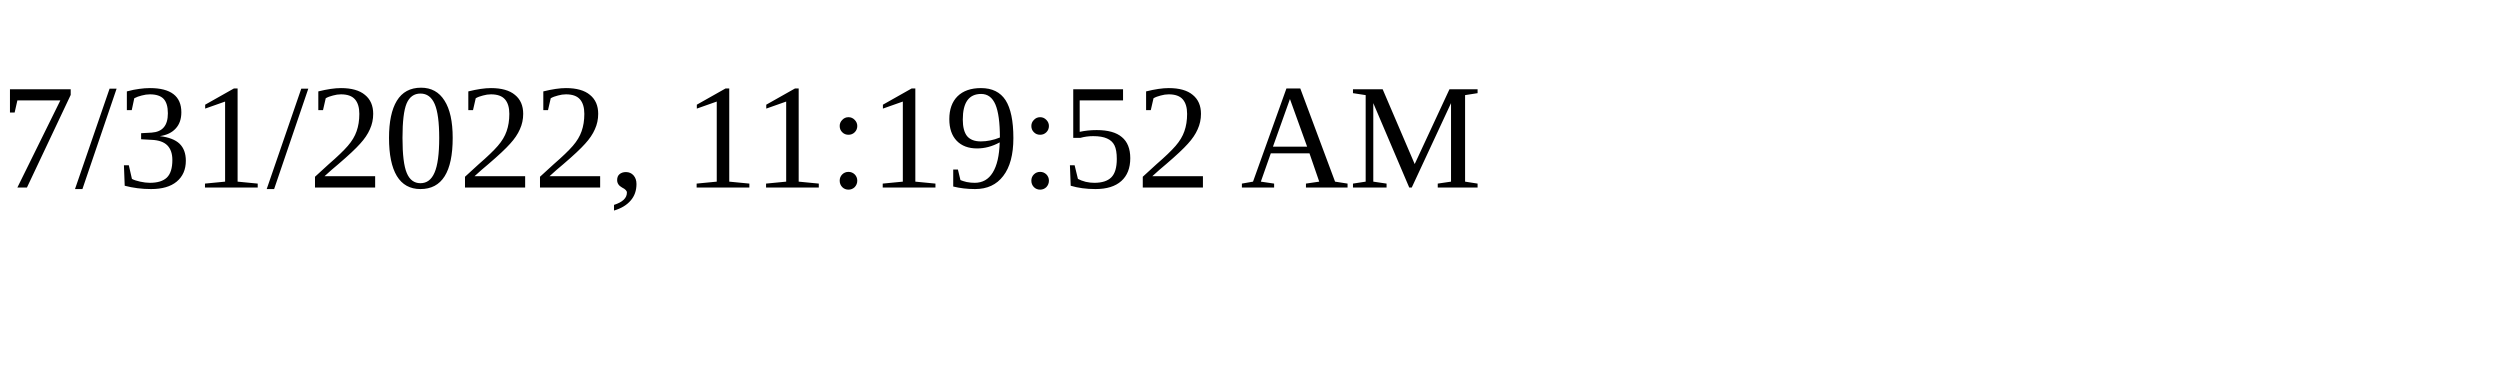
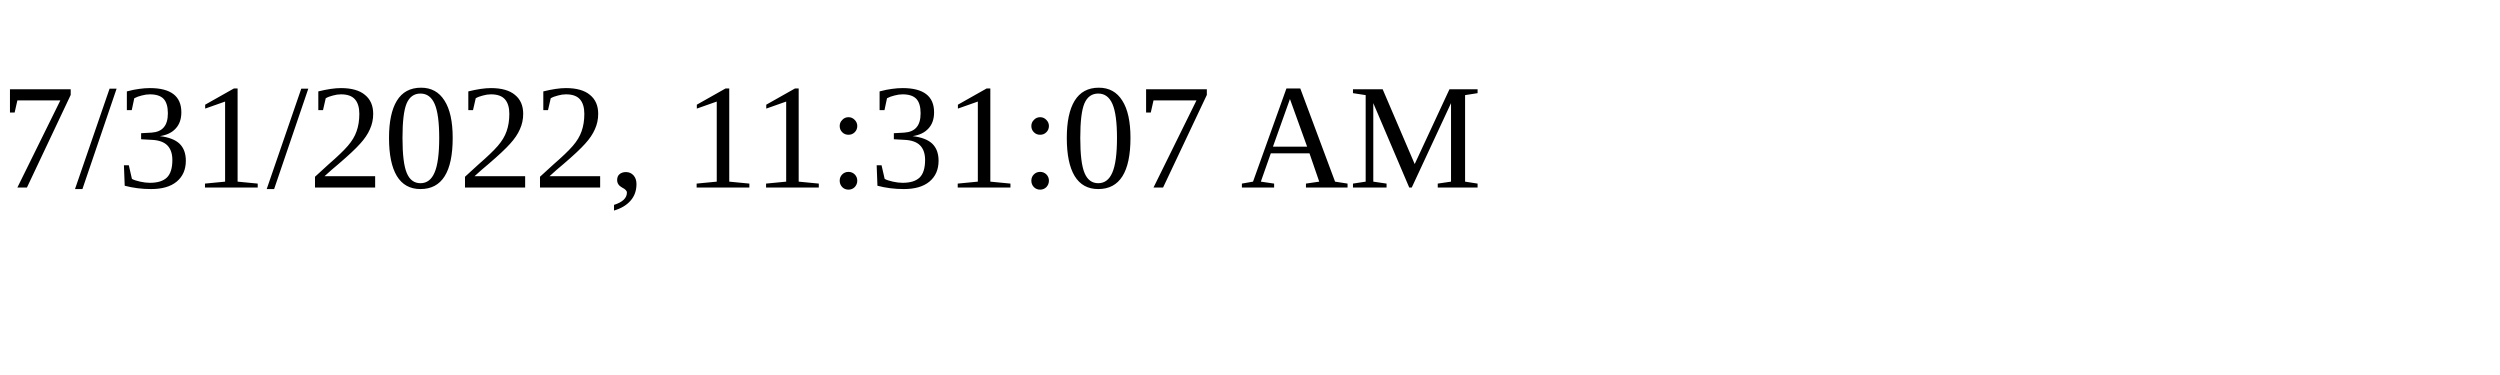
<svg xmlns="http://www.w3.org/2000/svg" height="30" width="200">
-   <text x="0" y="15">7/31/2022, 11:19:52 AM</text>
+   <text x="0" y="15">7/31/2022, 11:31:07 AM</text>
</svg>
